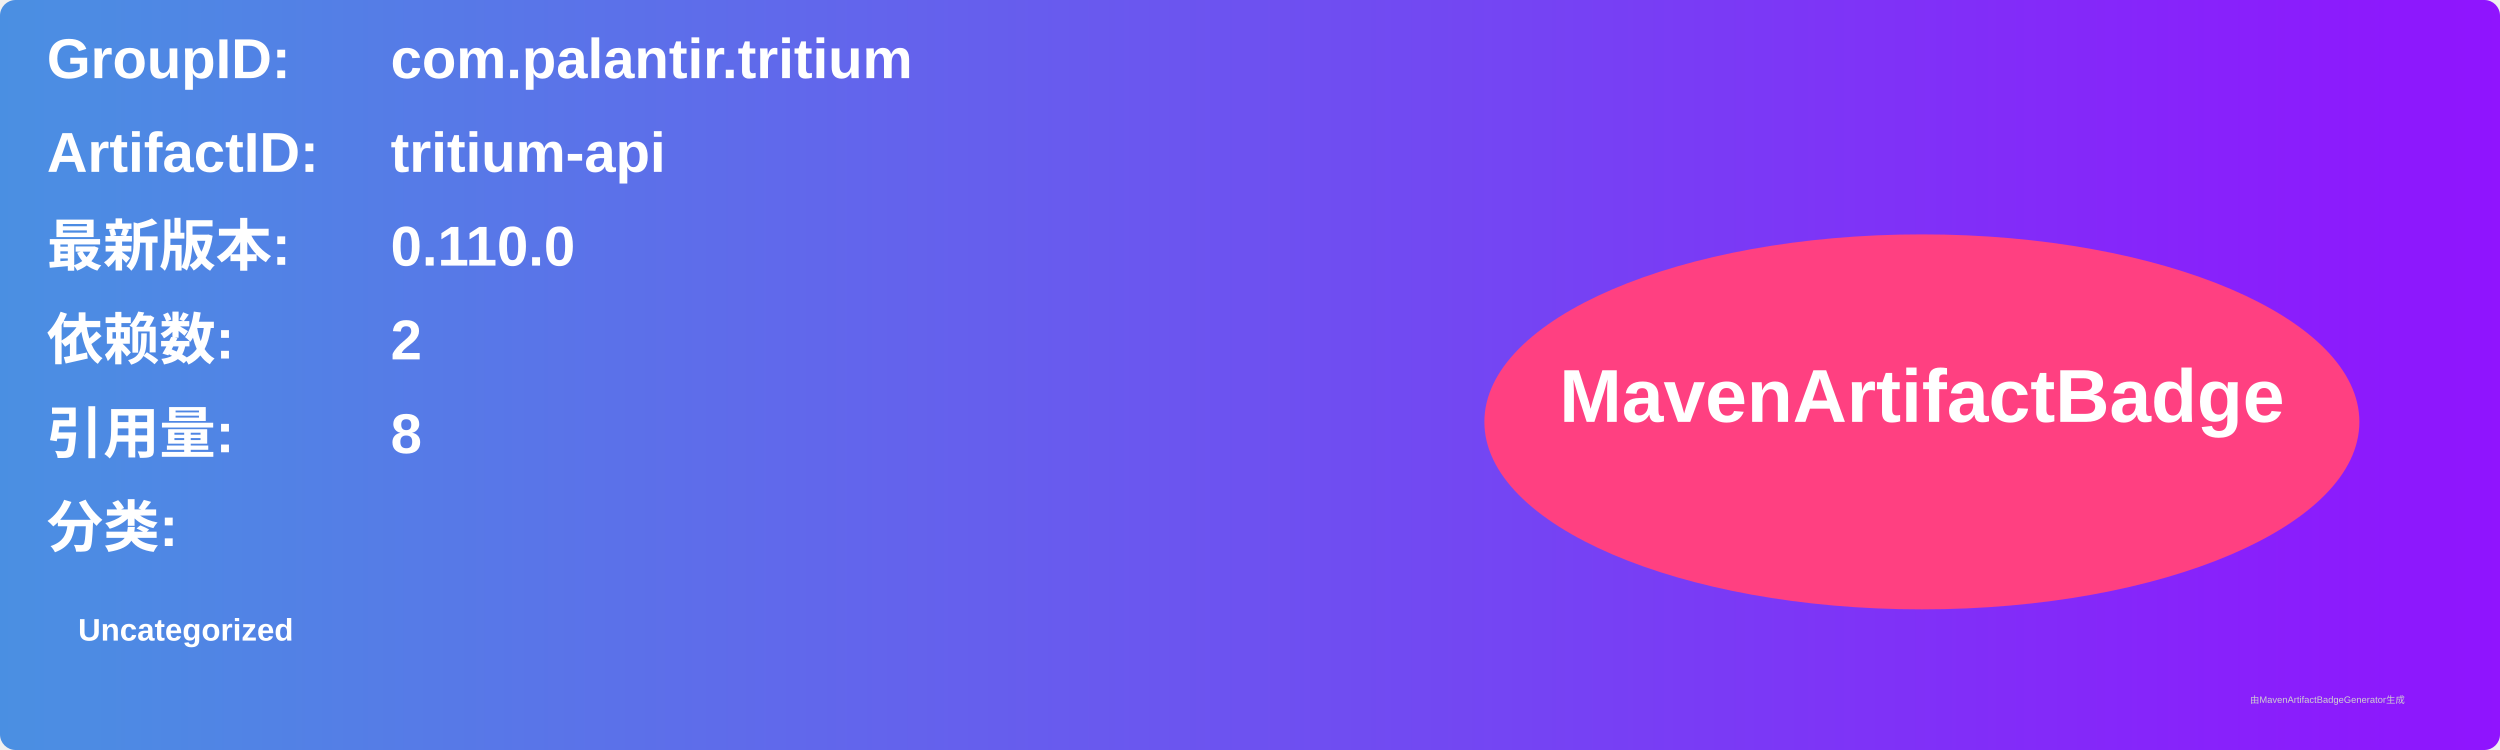
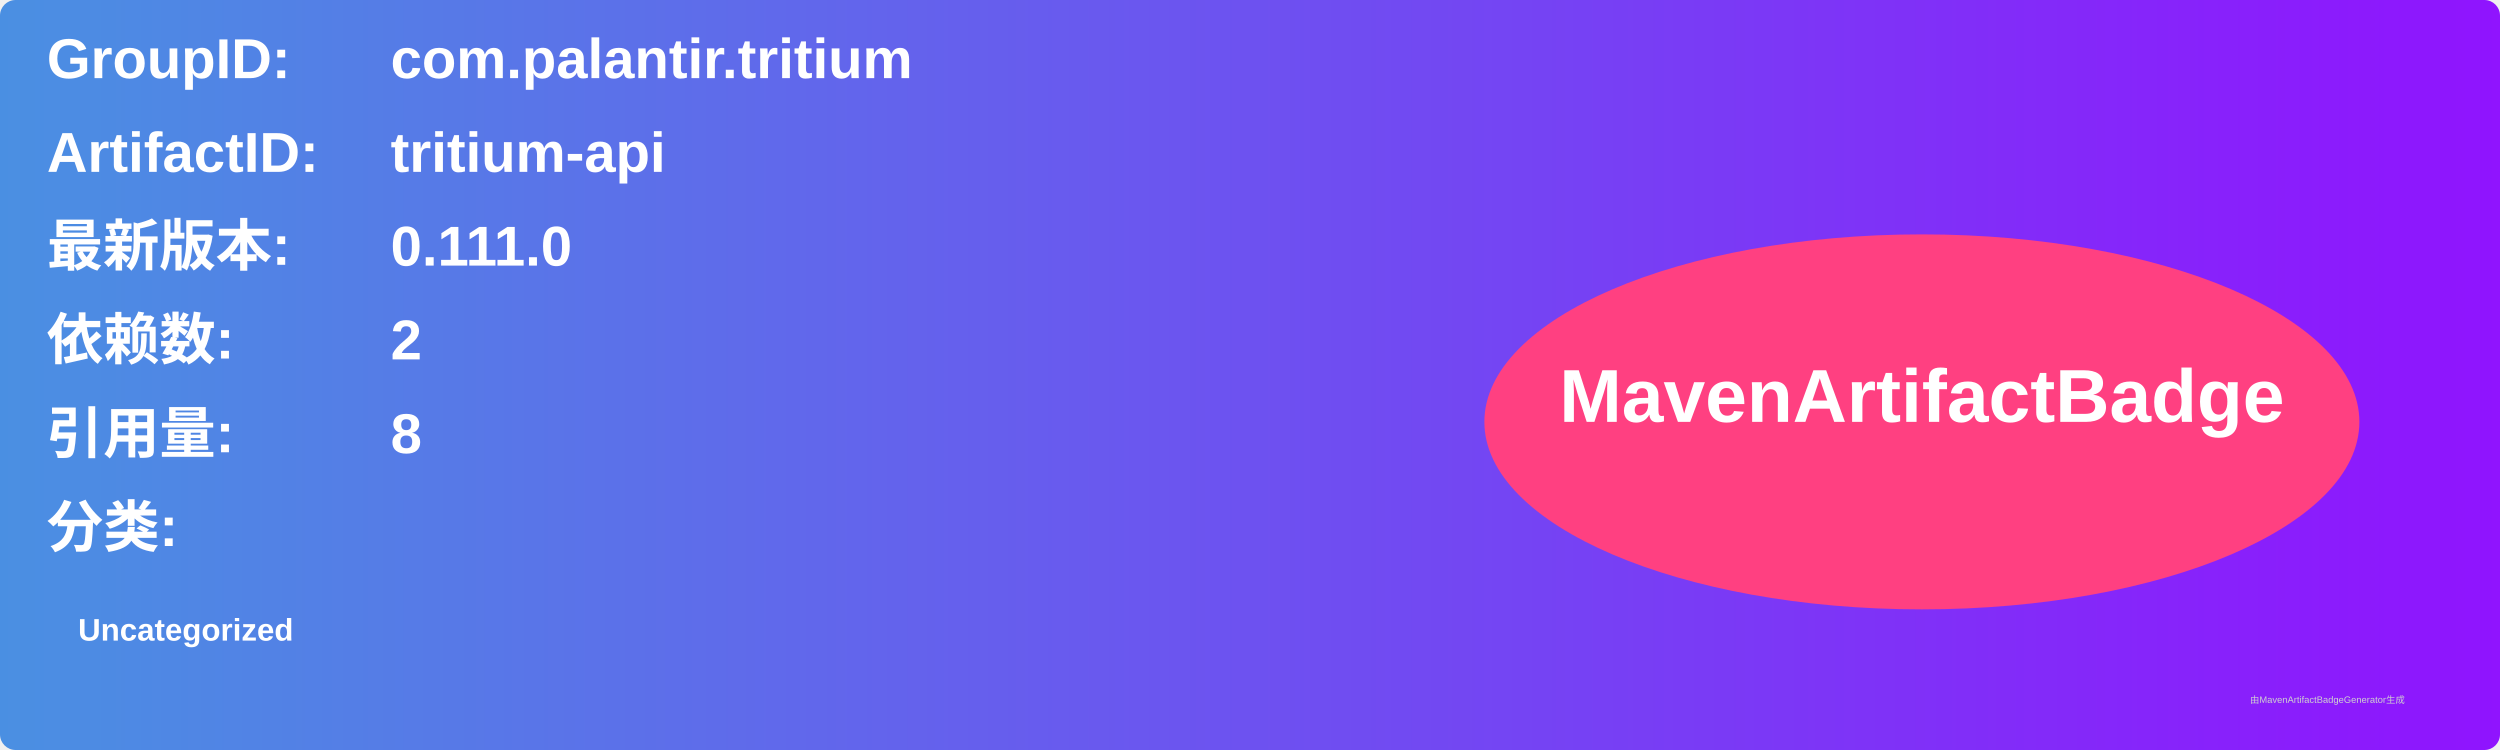
<svg xmlns="http://www.w3.org/2000/svg" width="800" height="240" viewBox="0 0 800 240">
  <linearGradient id="grad" x1="0%" y1="0%" x2="100%" y2="0%">
    <stop offset="0%" stop-color="#4a90e2" />
    <stop offset="100%" stop-color="#9013fe" />
  </linearGradient>
  <rect width="100%" height="100%" rx="5" ry="5" fill="url(#grad)" />
  <g transform="translate(15, 15)">
    <text x="0" y="10" font-family="Arial" font-size="18" fill="white" font-weight="bold" width="260">GroupID:</text>
    <text x="110" y="10" font-family="Arial" font-size="18" fill="white" font-weight="bold" width="460">com.palantir.tritium</text>
    <text x="0" y="40" font-family="Arial" font-size="18" fill="white" font-weight="bold" width="260">ArtifactID:</text>
    <text x="110" y="40" font-family="Arial" font-size="18" fill="white" font-weight="bold" width="460">tritium-api</text>
    <text x="0" y="70" font-family="Arial" font-size="18" fill="white" font-weight="bold">最新版本:</text>
    <text x="110" y="70" font-family="Arial" font-size="18" fill="white" font-weight="bold">
-       <tspan font-weight="bold">0.110.0</tspan>
+       <tspan font-weight="bold">0.111.0</tspan>
    </text>
    <text x="0" y="100" font-family="Arial" font-size="18" fill="white" font-weight="bold">依赖数: </text>
    <text x="110" y="100" font-family="Arial" font-size="18" fill="white">
      <tspan font-weight="bold">2</tspan>
    </text>
    <text x="0" y="130" font-family="Arial" font-size="18" fill="white" font-weight="bold">引用量: </text>
    <text x="110" y="130" font-family="Arial" font-size="18" fill="white">
      <tspan font-weight="bold">8</tspan>
    </text>
    <text x="0" y="160" font-family="Arial" font-size="18" fill="white" font-weight="bold">分类:</text>
    <text x="10" y="190" font-family="Arial" font-size="10" fill="white">
      <tspan font-weight="bold">Uncategorized</tspan>
    </text>
    <ellipse cx="600" cy="120" rx="140" ry="60" fill="#ff4081" />
    <text x="600" y="120" text-anchor="middle" font-family="Arial" font-size="24" fill="white" font-weight="bold">MavenArtifactBadge</text>
  </g>
  <text x="720" y="225" font-family="Arial" font-size="3" fill="#d0d0d0">由MavenArtifactBadgeGenerator生成</text>
</svg>
